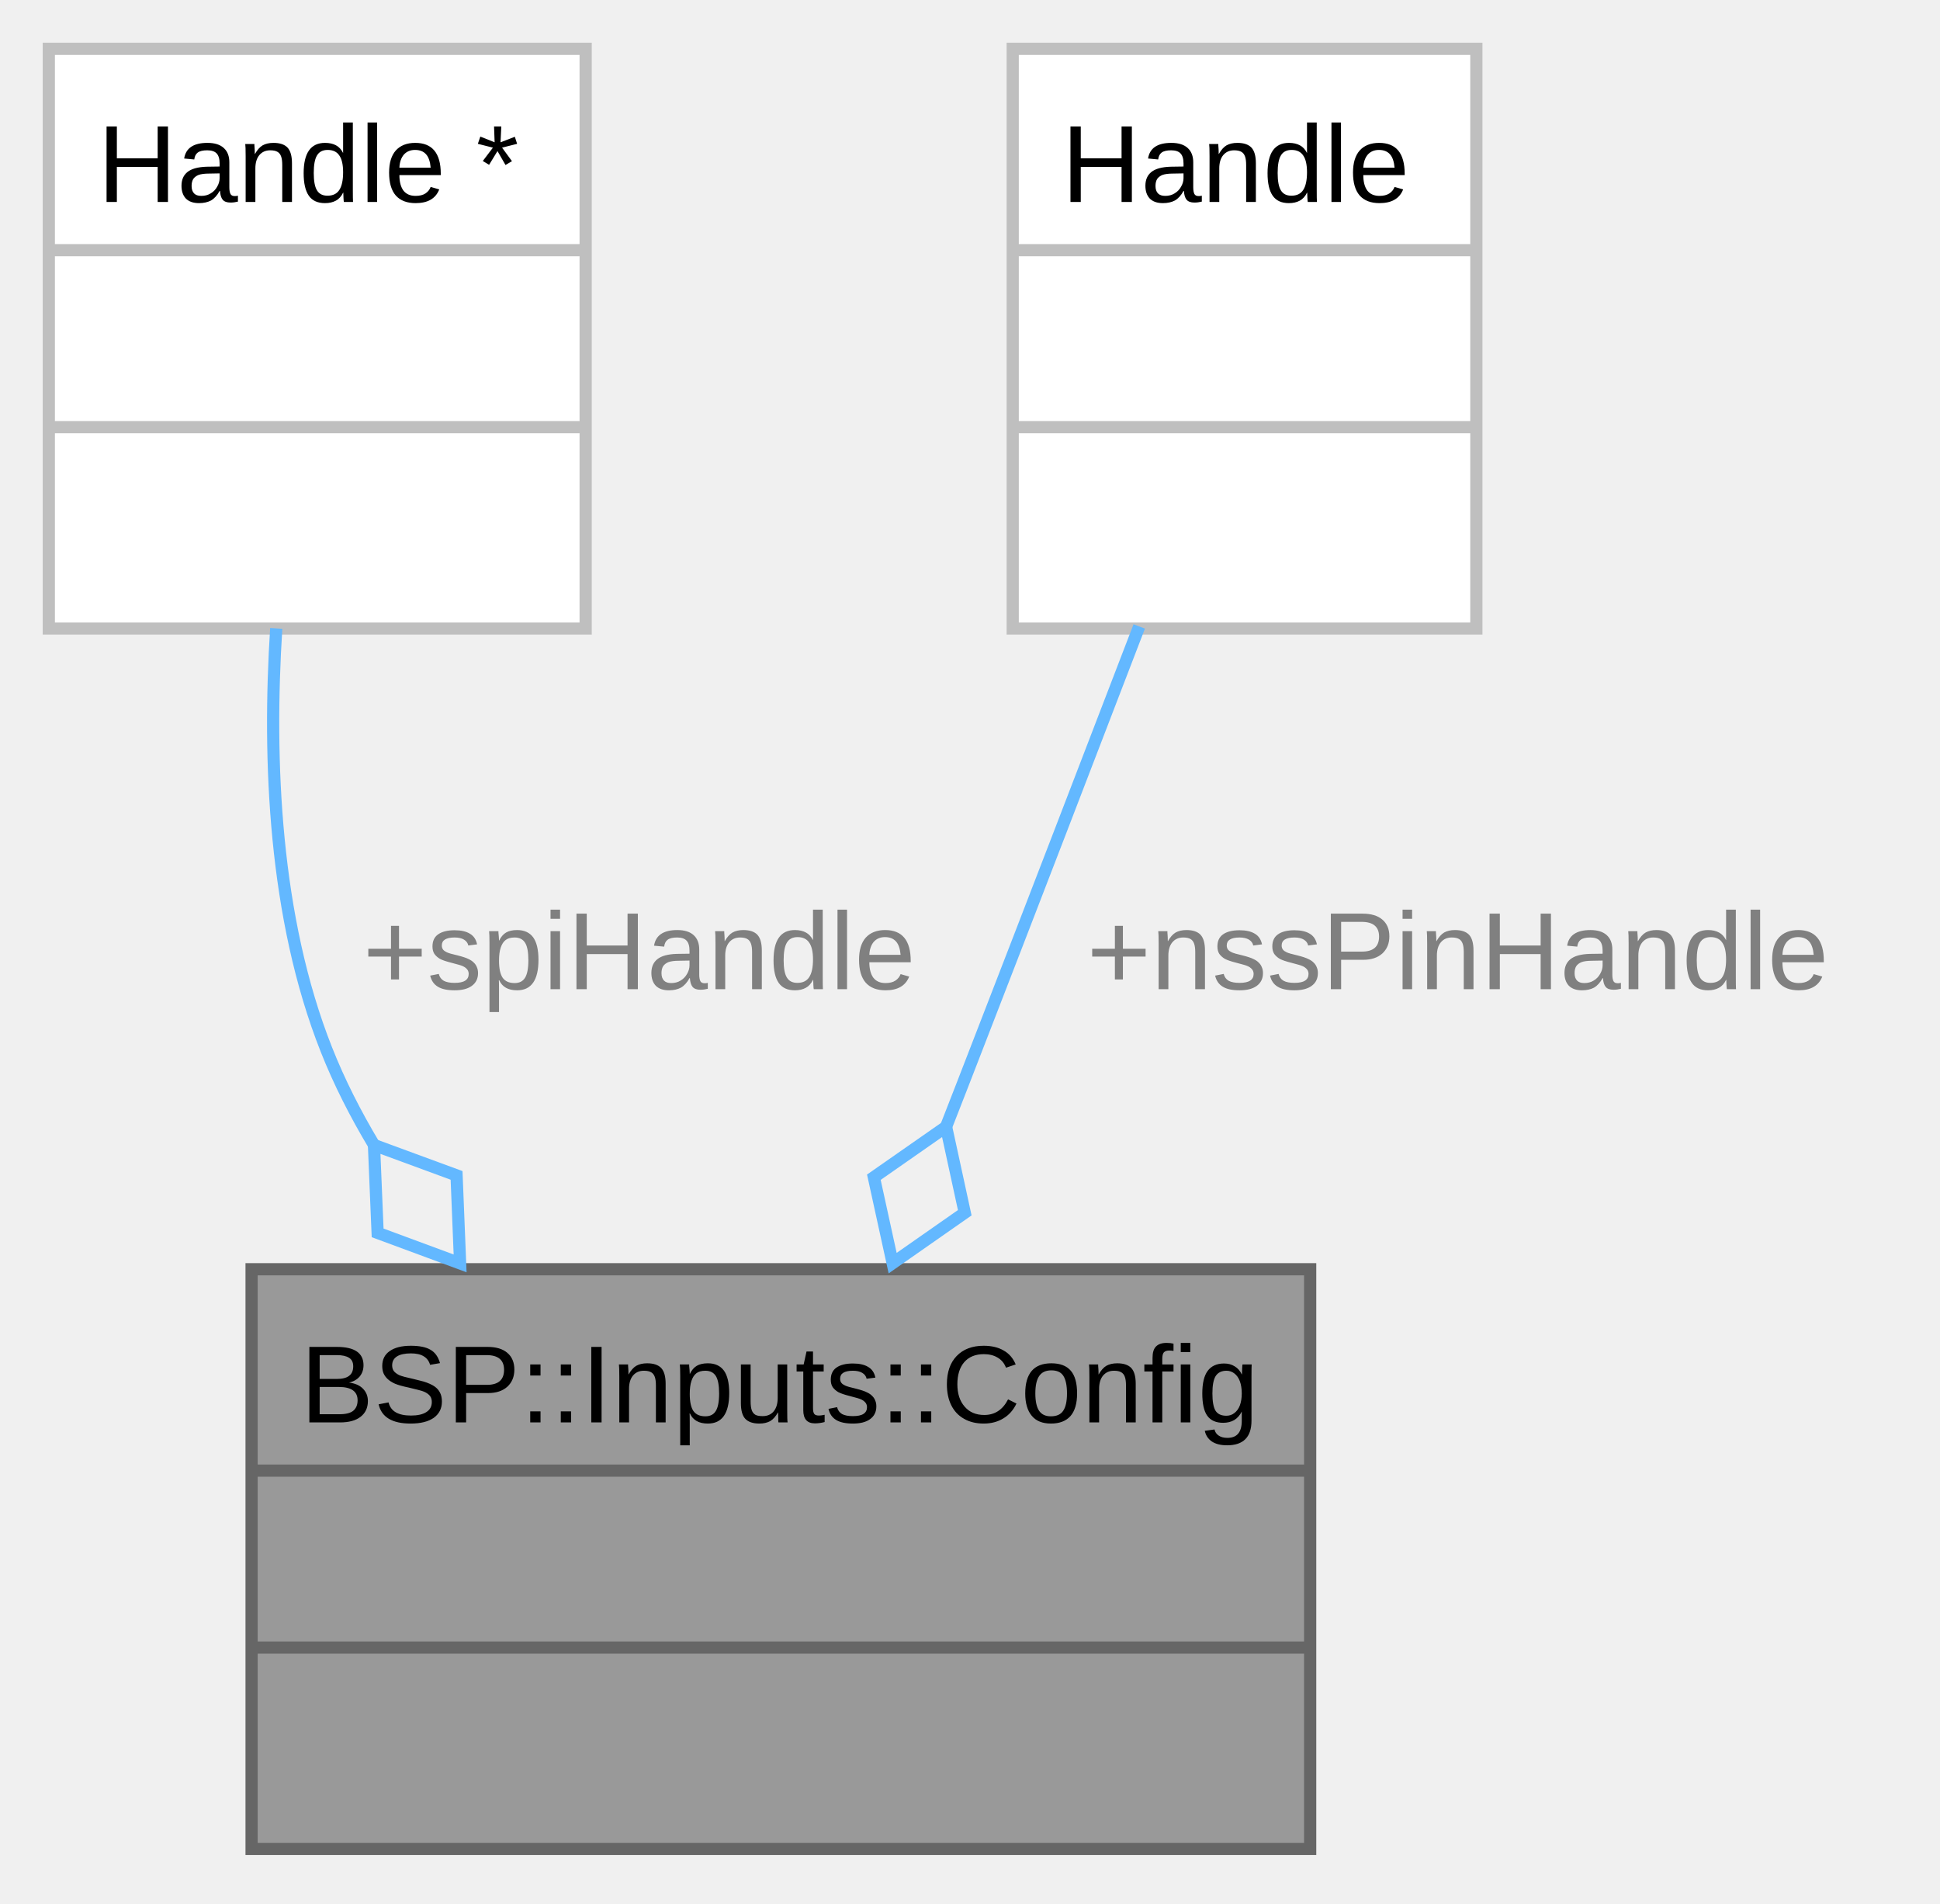
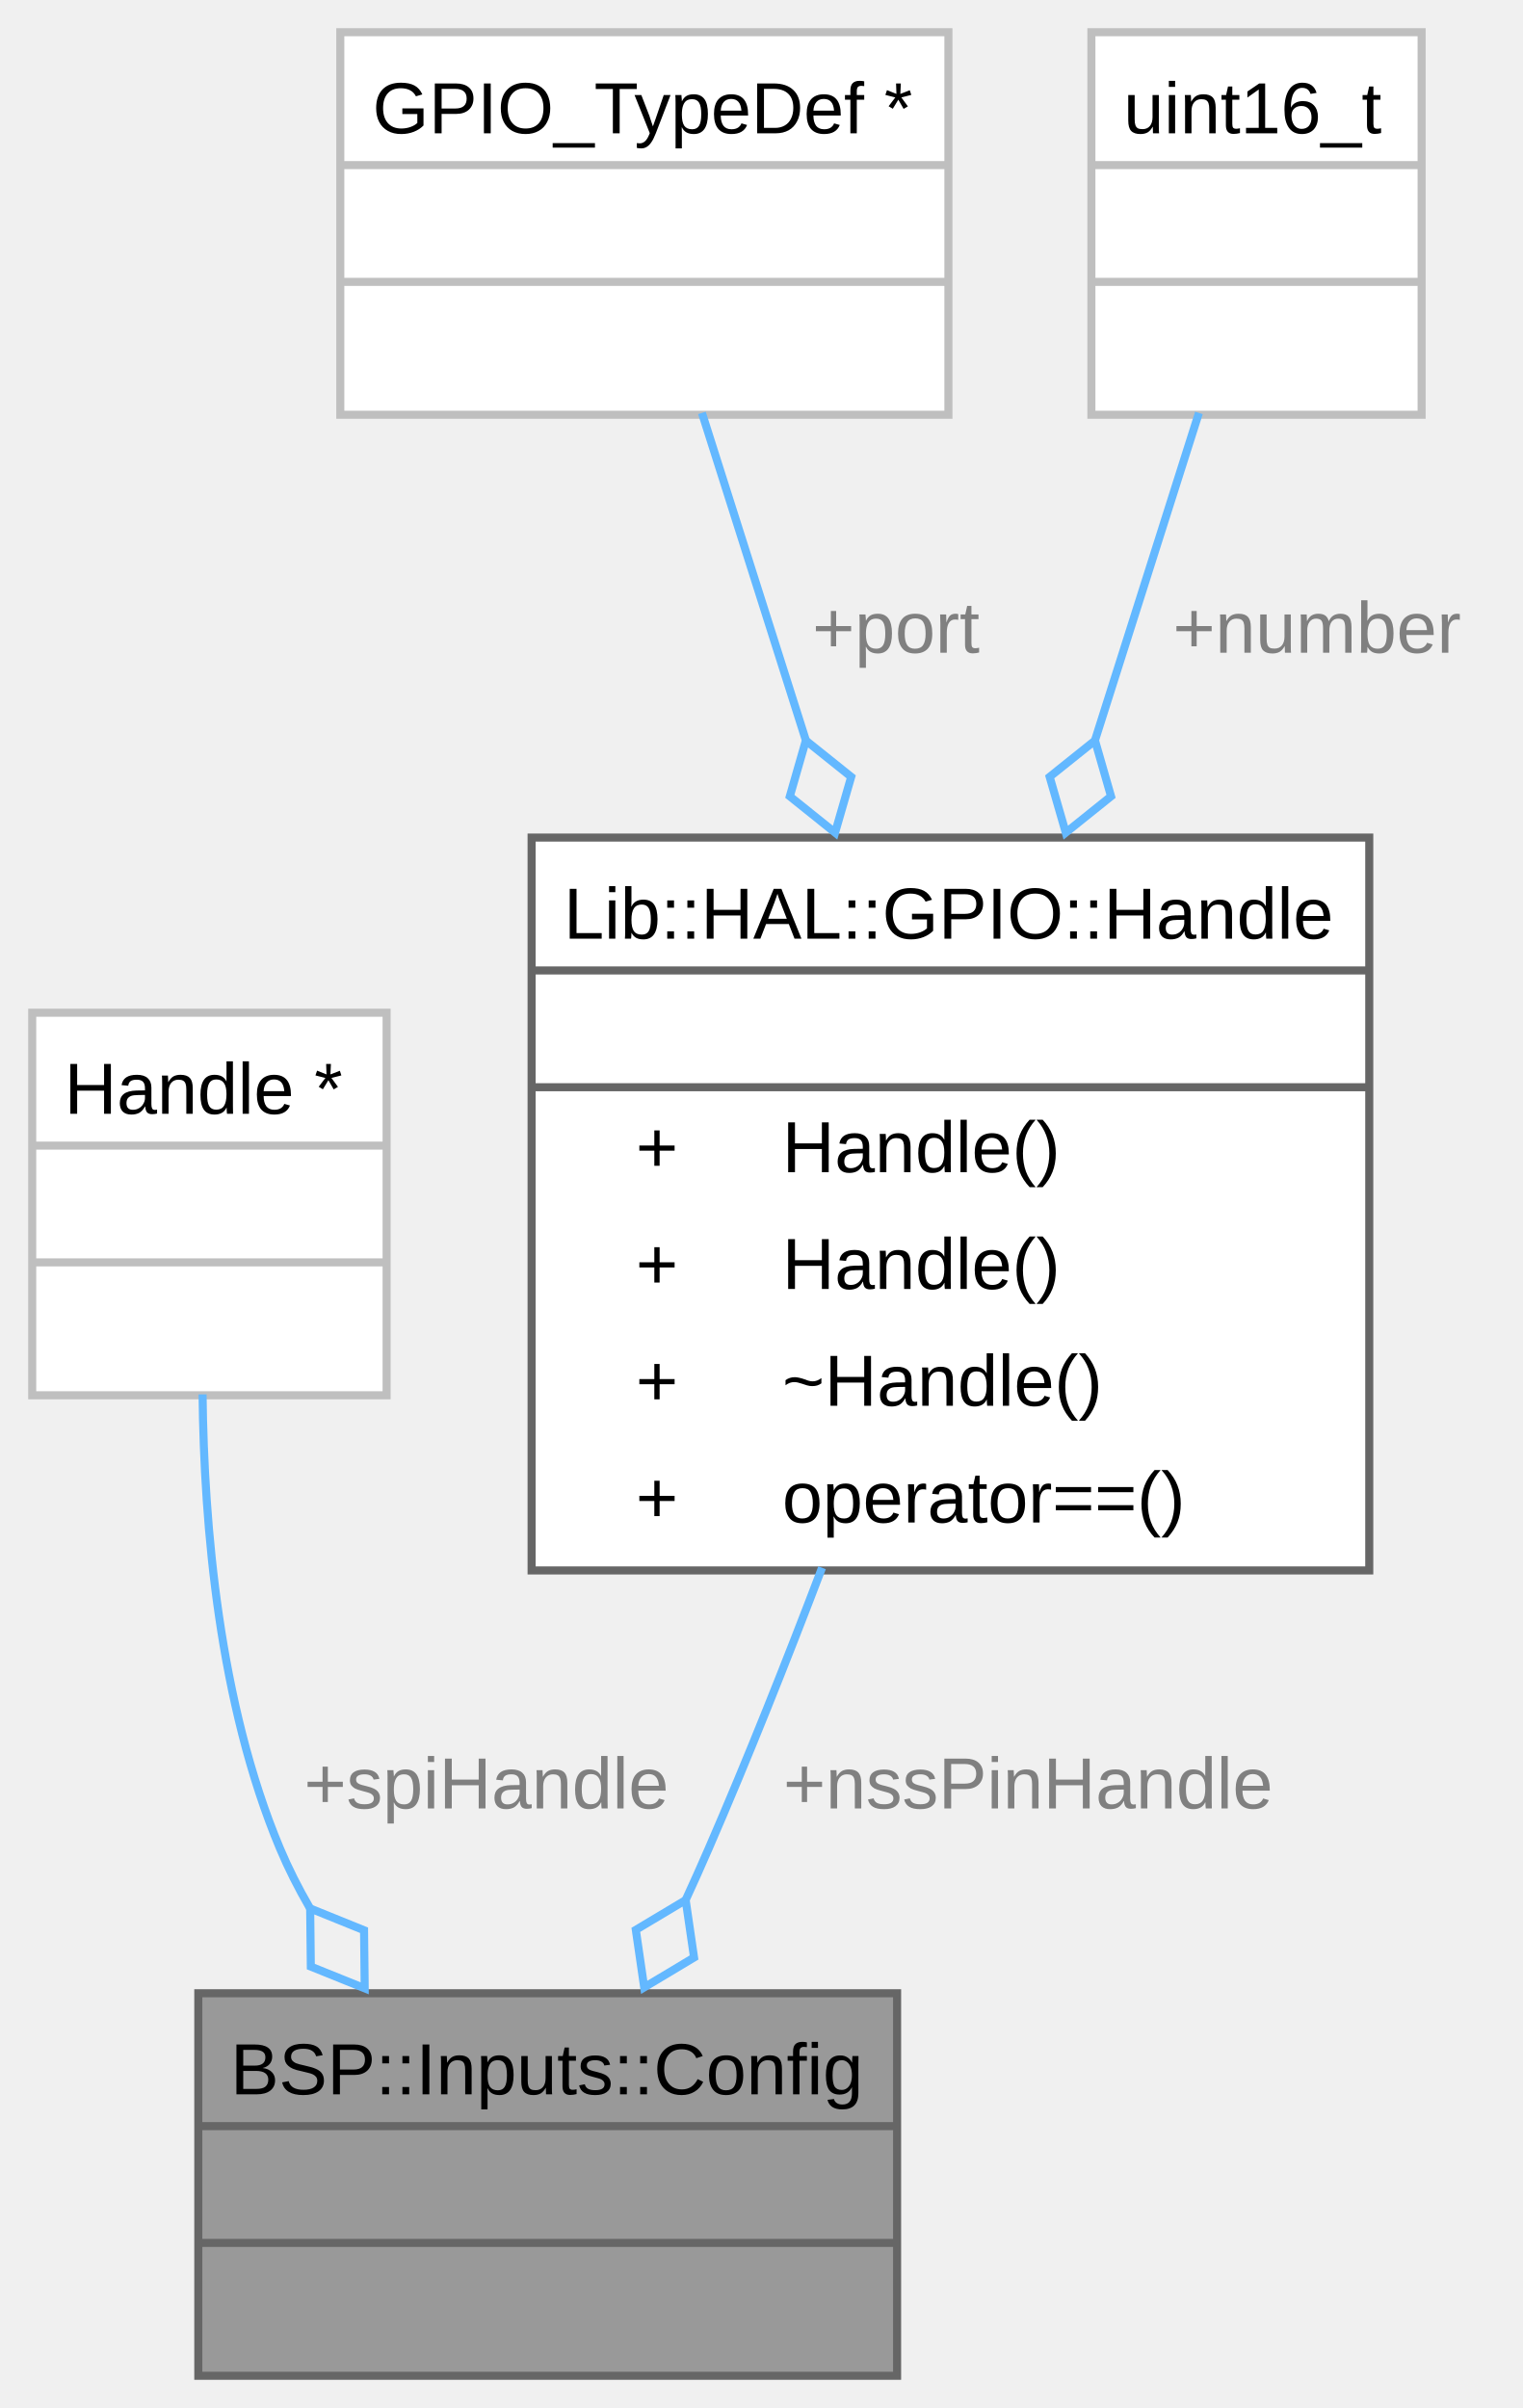
- <svg xmlns="http://www.w3.org/2000/svg" xmlns:xlink="http://www.w3.org/1999/xlink" width="159pt" height="156pt" viewBox="0.00 0.00 159.00 156.00">
-   <g id="graph0" class="graph" transform="scale(1 1) rotate(0) translate(4 151.5)">
+ <svg xmlns="http://www.w3.org/2000/svg" xmlns:xlink="http://www.w3.org/1999/xlink" width="189pt" height="299pt" viewBox="0.00 0.00 189.00 299.00">
+   <g id="graph0" class="graph" transform="scale(1 1) rotate(0) translate(4 295)">
    <g id="Node000001" class="node">
      <g id="a_Node000001">
        <a xlink:title="Configuration for Inputs controller.">
-           <polygon fill="#999999" stroke="none" points="103.38,-47.5 16.62,-47.5 16.62,0 103.38,0 103.38,-47.5" />
-           <text xml:space="preserve" text-anchor="start" x="20.62" y="-34.95" font-family="Arial" font-size="9.00">BSP::Inputs::Config</text>
-           <text xml:space="preserve" text-anchor="start" x="58.88" y="-20.45" font-family="Arial" font-size="9.00"> </text>
-           <text xml:space="preserve" text-anchor="start" x="58.88" y="-5.95" font-family="Arial" font-size="9.00"> </text>
-           <polygon fill="#666666" stroke="#666666" points="16.62,-31 16.62,-31 103.38,-31 103.38,-31 16.62,-31" />
-           <polygon fill="#666666" stroke="#666666" points="16.62,-16.5 16.62,-16.5 103.38,-16.5 103.38,-16.5 16.62,-16.5" />
-           <polygon fill="none" stroke="#666666" points="16.62,0 16.62,-47.5 103.38,-47.5 103.38,0 16.62,0" />
+           <polygon fill="#999999" stroke="none" points="107.38,-47.5 20.62,-47.5 20.62,0 107.38,0 107.38,-47.5" />
+           <text xml:space="preserve" text-anchor="start" x="24.62" y="-34.95" font-family="Arial" font-size="9.00">BSP::Inputs::Config</text>
+           <text xml:space="preserve" text-anchor="start" x="62.88" y="-20.45" font-family="Arial" font-size="9.00"> </text>
+           <text xml:space="preserve" text-anchor="start" x="62.88" y="-5.95" font-family="Arial" font-size="9.00"> </text>
+           <polygon fill="#666666" stroke="#666666" points="20.62,-31 20.62,-31 107.38,-31 107.38,-31 20.62,-31" />
+           <polygon fill="#666666" stroke="#666666" points="20.62,-16.5 20.62,-16.5 107.38,-16.5 107.38,-16.5 20.62,-16.5" />
+           <polygon fill="none" stroke="#666666" points="20.62,0 20.62,-47.5 107.38,-47.5 107.38,0 20.62,0" />
        </a>
      </g>
    </g>
    <g id="Node000002" class="node">
      <g id="a_Node000002">
        <a xlink:title=" ">
-           <polygon fill="white" stroke="none" points="44,-147.5 0,-147.5 0,-100 44,-100 44,-147.5" />
-           <text xml:space="preserve" text-anchor="start" x="4" y="-134.95" font-family="Arial" font-size="9.00">Handle *</text>
-           <text xml:space="preserve" text-anchor="start" x="20.88" y="-120.45" font-family="Arial" font-size="9.00"> </text>
-           <text xml:space="preserve" text-anchor="start" x="20.88" y="-105.95" font-family="Arial" font-size="9.00"> </text>
-           <polygon fill="#bfbfbf" stroke="#bfbfbf" points="0,-131 0,-131 44,-131 44,-131 0,-131" />
-           <polygon fill="#bfbfbf" stroke="#bfbfbf" points="0,-116.5 0,-116.5 44,-116.5 44,-116.5 0,-116.5" />
-           <polygon fill="none" stroke="#bfbfbf" points="0,-100 0,-147.5 44,-147.5 44,-100 0,-100" />
+           <polygon fill="white" stroke="none" points="44,-169.25 0,-169.25 0,-121.75 44,-121.75 44,-169.25" />
+           <text xml:space="preserve" text-anchor="start" x="4" y="-156.7" font-family="Arial" font-size="9.00">Handle *</text>
+           <text xml:space="preserve" text-anchor="start" x="20.88" y="-142.2" font-family="Arial" font-size="9.00"> </text>
+           <text xml:space="preserve" text-anchor="start" x="20.88" y="-127.7" font-family="Arial" font-size="9.00"> </text>
+           <polygon fill="#bfbfbf" stroke="#bfbfbf" points="0,-152.75 0,-152.75 44,-152.75 44,-152.75 0,-152.75" />
+           <polygon fill="#bfbfbf" stroke="#bfbfbf" points="0,-138.25 0,-138.25 44,-138.25 44,-138.25 0,-138.25" />
+           <polygon fill="none" stroke="#bfbfbf" points="0,-121.75 0,-169.25 44,-169.25 44,-121.75 0,-121.75" />
        </a>
      </g>
    </g>
    <g id="edge1_Node000001_Node000002" class="edge">
      <g id="a_edge1_Node000001_Node000002">
        <a xlink:title=" ">
-           <path fill="none" stroke="#63b8ff" d="M18.64,-100.01C17.95,-89.2 18.47,-76.31 22.75,-65.5 23.81,-62.82 25.14,-60.21 26.65,-57.69" />
-           <polygon fill="none" stroke="#63b8ff" points="26.65,-57.68 26.95,-50.48 33.71,-47.98 33.42,-55.19 26.65,-57.68" />
+           <path fill="none" stroke="#63b8ff" d="M21.15,-121.86C21.33,-105.58 23.22,-83.44 30.75,-65.5 31.8,-63 33.05,-60.53 34.45,-58.12" />
+           <polygon fill="none" stroke="#63b8ff" points="34.51,-58.03 34.59,-50.81 41.28,-48.11 41.2,-55.32 34.51,-58.03" />
        </a>
      </g>
-       <text xml:space="preserve" text-anchor="start" x="25.75" y="-70.45" font-family="Arial" font-size="9.00" fill="grey">+spiHandle</text>
+       <text xml:space="preserve" text-anchor="start" x="33.75" y="-70.45" font-family="Arial" font-size="9.00" fill="grey">+spiHandle</text>
    </g>
    <g id="Node000003" class="node">
      <g id="a_Node000003">
-         <a xlink:title=" ">
-           <polygon fill="white" stroke="none" points="117,-147.5 79,-147.5 79,-100 117,-100 117,-147.5" />
-           <text xml:space="preserve" text-anchor="start" x="83" y="-134.95" font-family="Arial" font-size="9.00">Handle</text>
-           <text xml:space="preserve" text-anchor="start" x="96.88" y="-120.45" font-family="Arial" font-size="9.00"> </text>
-           <text xml:space="preserve" text-anchor="start" x="96.88" y="-105.95" font-family="Arial" font-size="9.00"> </text>
-           <polygon fill="#bfbfbf" stroke="#bfbfbf" points="79,-131 79,-131 117,-131 117,-131 79,-131" />
-           <polygon fill="#bfbfbf" stroke="#bfbfbf" points="79,-116.5 79,-116.5 117,-116.5 117,-116.5 79,-116.5" />
-           <polygon fill="none" stroke="#bfbfbf" points="79,-100 79,-147.5 117,-147.5 117,-100 79,-100" />
+         <a xlink:href="../../d3/d9a/class_lib_1_1_h_a_l_1_1_g_p_i_o_1_1_handle.html" target="_top" xlink:title="GPIO pin handle abstraction.">
+           <polygon fill="white" stroke="none" points="166,-191 62,-191 62,-100 166,-100 166,-191" />
+           <text xml:space="preserve" text-anchor="start" x="66" y="-178.45" font-family="Arial" font-size="9.00">Lib::HAL::GPIO::Handle</text>
+           <text xml:space="preserve" text-anchor="start" x="112.88" y="-163.95" font-family="Arial" font-size="9.00"> </text>
+           <text xml:space="preserve" text-anchor="start" x="74.94" y="-149.45" font-family="Arial" font-size="9.00">+</text>
+           <text xml:space="preserve" text-anchor="start" x="93.12" y="-149.45" font-family="Arial" font-size="9.00">Handle()</text>
+           <text xml:space="preserve" text-anchor="start" x="74.94" y="-134.95" font-family="Arial" font-size="9.00">+</text>
+           <text xml:space="preserve" text-anchor="start" x="93.12" y="-134.95" font-family="Arial" font-size="9.00">Handle()</text>
+           <text xml:space="preserve" text-anchor="start" x="74.94" y="-120.45" font-family="Arial" font-size="9.00">+</text>
+           <text xml:space="preserve" text-anchor="start" x="93.12" y="-120.45" font-family="Arial" font-size="9.00">~Handle()</text>
+           <text xml:space="preserve" text-anchor="start" x="74.94" y="-105.95" font-family="Arial" font-size="9.00">+</text>
+           <text xml:space="preserve" text-anchor="start" x="93.12" y="-105.95" font-family="Arial" font-size="9.00">operator==()</text>
+           <polygon fill="#666666" stroke="#666666" points="62,-174.5 62,-174.5 166,-174.5 166,-174.5 62,-174.5" />
+           <polygon fill="#666666" stroke="#666666" points="62,-160 62,-160 166,-160 166,-160 62,-160" />
+           <polygon fill="none" stroke="#666666" points="62,-100 62,-191 166,-191 166,-100 62,-100" />
        </a>
      </g>
    </g>
    <g id="edge2_Node000001_Node000003" class="edge">
      <g id="a_edge2_Node000001_Node000003">
        <a xlink:title=" ">
-           <path fill="none" stroke="#63b8ff" d="M89.37,-100.17C85.32,-89.63 80.43,-76.91 76,-65.5 75.21,-63.45 74.39,-61.35 73.56,-59.23" />
-           <polygon fill="none" stroke="#63b8ff" points="73.54,-59.17 67.62,-55.04 69.16,-48 75.07,-52.13 73.54,-59.17" />
+           <path fill="none" stroke="#63b8ff" d="M98.06,-100.33C93.71,-88.9 88.85,-76.67 84,-65.5 83.08,-63.37 82.1,-61.19 81.09,-59" />
+           <polygon fill="none" stroke="#63b8ff" points="81.13,-59.07 74.94,-55.37 75.98,-48.23 82.17,-51.94 81.13,-59.07" />
        </a>
      </g>
-       <text xml:space="preserve" text-anchor="start" x="85.08" y="-70.45" font-family="Arial" font-size="9.00" fill="grey">+nssPinHandle</text>
+       <text xml:space="preserve" text-anchor="start" x="93.25" y="-70.45" font-family="Arial" font-size="9.00" fill="grey">+nssPinHandle</text>
+     </g>
+     <g id="Node000004" class="node">
+       <g id="a_Node000004">
+         <a xlink:title=" ">
+           <polygon fill="white" stroke="none" points="113.75,-291 38.25,-291 38.25,-243.5 113.75,-243.5 113.75,-291" />
+           <text xml:space="preserve" text-anchor="start" x="42.25" y="-278.45" font-family="Arial" font-size="9.00">GPIO_TypeDef *</text>
+           <text xml:space="preserve" text-anchor="start" x="74.88" y="-263.95" font-family="Arial" font-size="9.00"> </text>
+           <text xml:space="preserve" text-anchor="start" x="74.88" y="-249.45" font-family="Arial" font-size="9.00"> </text>
+           <polygon fill="#bfbfbf" stroke="#bfbfbf" points="38.25,-274.5 38.25,-274.5 113.75,-274.5 113.75,-274.5 38.25,-274.5" />
+           <polygon fill="#bfbfbf" stroke="#bfbfbf" points="38.25,-260 38.25,-260 113.75,-260 113.75,-260 38.25,-260" />
+           <polygon fill="none" stroke="#bfbfbf" points="38.25,-243.5 38.25,-291 113.75,-291 113.75,-243.5 38.25,-243.5" />
+         </a>
+       </g>
+     </g>
+     <g id="edge3_Node000003_Node000004" class="edge">
+       <g id="a_edge3_Node000003_Node000004">
+         <a xlink:title=" ">
+           <path fill="none" stroke="#63b8ff" d="M83.15,-243.73C86.84,-232.08 91.53,-217.3 96.14,-202.8" />
+           <polygon fill="none" stroke="#63b8ff" points="96.05,-203.05 94.06,-196.12 99.68,-191.61 101.68,-198.54 96.05,-203.05" />
+         </a>
+       </g>
+       <text xml:space="preserve" text-anchor="start" x="96.86" y="-213.95" font-family="Arial" font-size="9.00" fill="grey">+port</text>
+     </g>
+     <g id="Node000005" class="node">
+       <g id="a_Node000005">
+         <a xlink:title=" ">
+           <polygon fill="white" stroke="none" points="172.5,-291 131.5,-291 131.5,-243.5 172.5,-243.5 172.5,-291" />
+           <text xml:space="preserve" text-anchor="start" x="135.5" y="-278.45" font-family="Arial" font-size="9.00">uint16_t</text>
+           <text xml:space="preserve" text-anchor="start" x="150.88" y="-263.95" font-family="Arial" font-size="9.00"> </text>
+           <text xml:space="preserve" text-anchor="start" x="150.88" y="-249.45" font-family="Arial" font-size="9.00"> </text>
+           <polygon fill="#bfbfbf" stroke="#bfbfbf" points="131.5,-274.5 131.5,-274.5 172.5,-274.5 172.5,-274.5 131.5,-274.5" />
+           <polygon fill="#bfbfbf" stroke="#bfbfbf" points="131.5,-260 131.5,-260 172.5,-260 172.5,-260 131.5,-260" />
+           <polygon fill="none" stroke="#bfbfbf" points="131.5,-243.5 131.5,-291 172.5,-291 172.5,-243.5 131.5,-243.5" />
+         </a>
+       </g>
+     </g>
+     <g id="edge4_Node000003_Node000005" class="edge">
+       <g id="a_edge4_Node000003_Node000005">
+         <a xlink:title=" ">
+           <path fill="none" stroke="#63b8ff" d="M144.85,-243.73C141.16,-232.08 136.47,-217.3 131.86,-202.8" />
+           <polygon fill="none" stroke="#63b8ff" points="131.95,-203.05 126.32,-198.54 128.32,-191.61 133.94,-196.12 131.95,-203.05" />
+         </a>
+       </g>
+       <text xml:space="preserve" text-anchor="start" x="141.62" y="-213.95" font-family="Arial" font-size="9.00" fill="grey">+number</text>
    </g>
  </g>
</svg>
